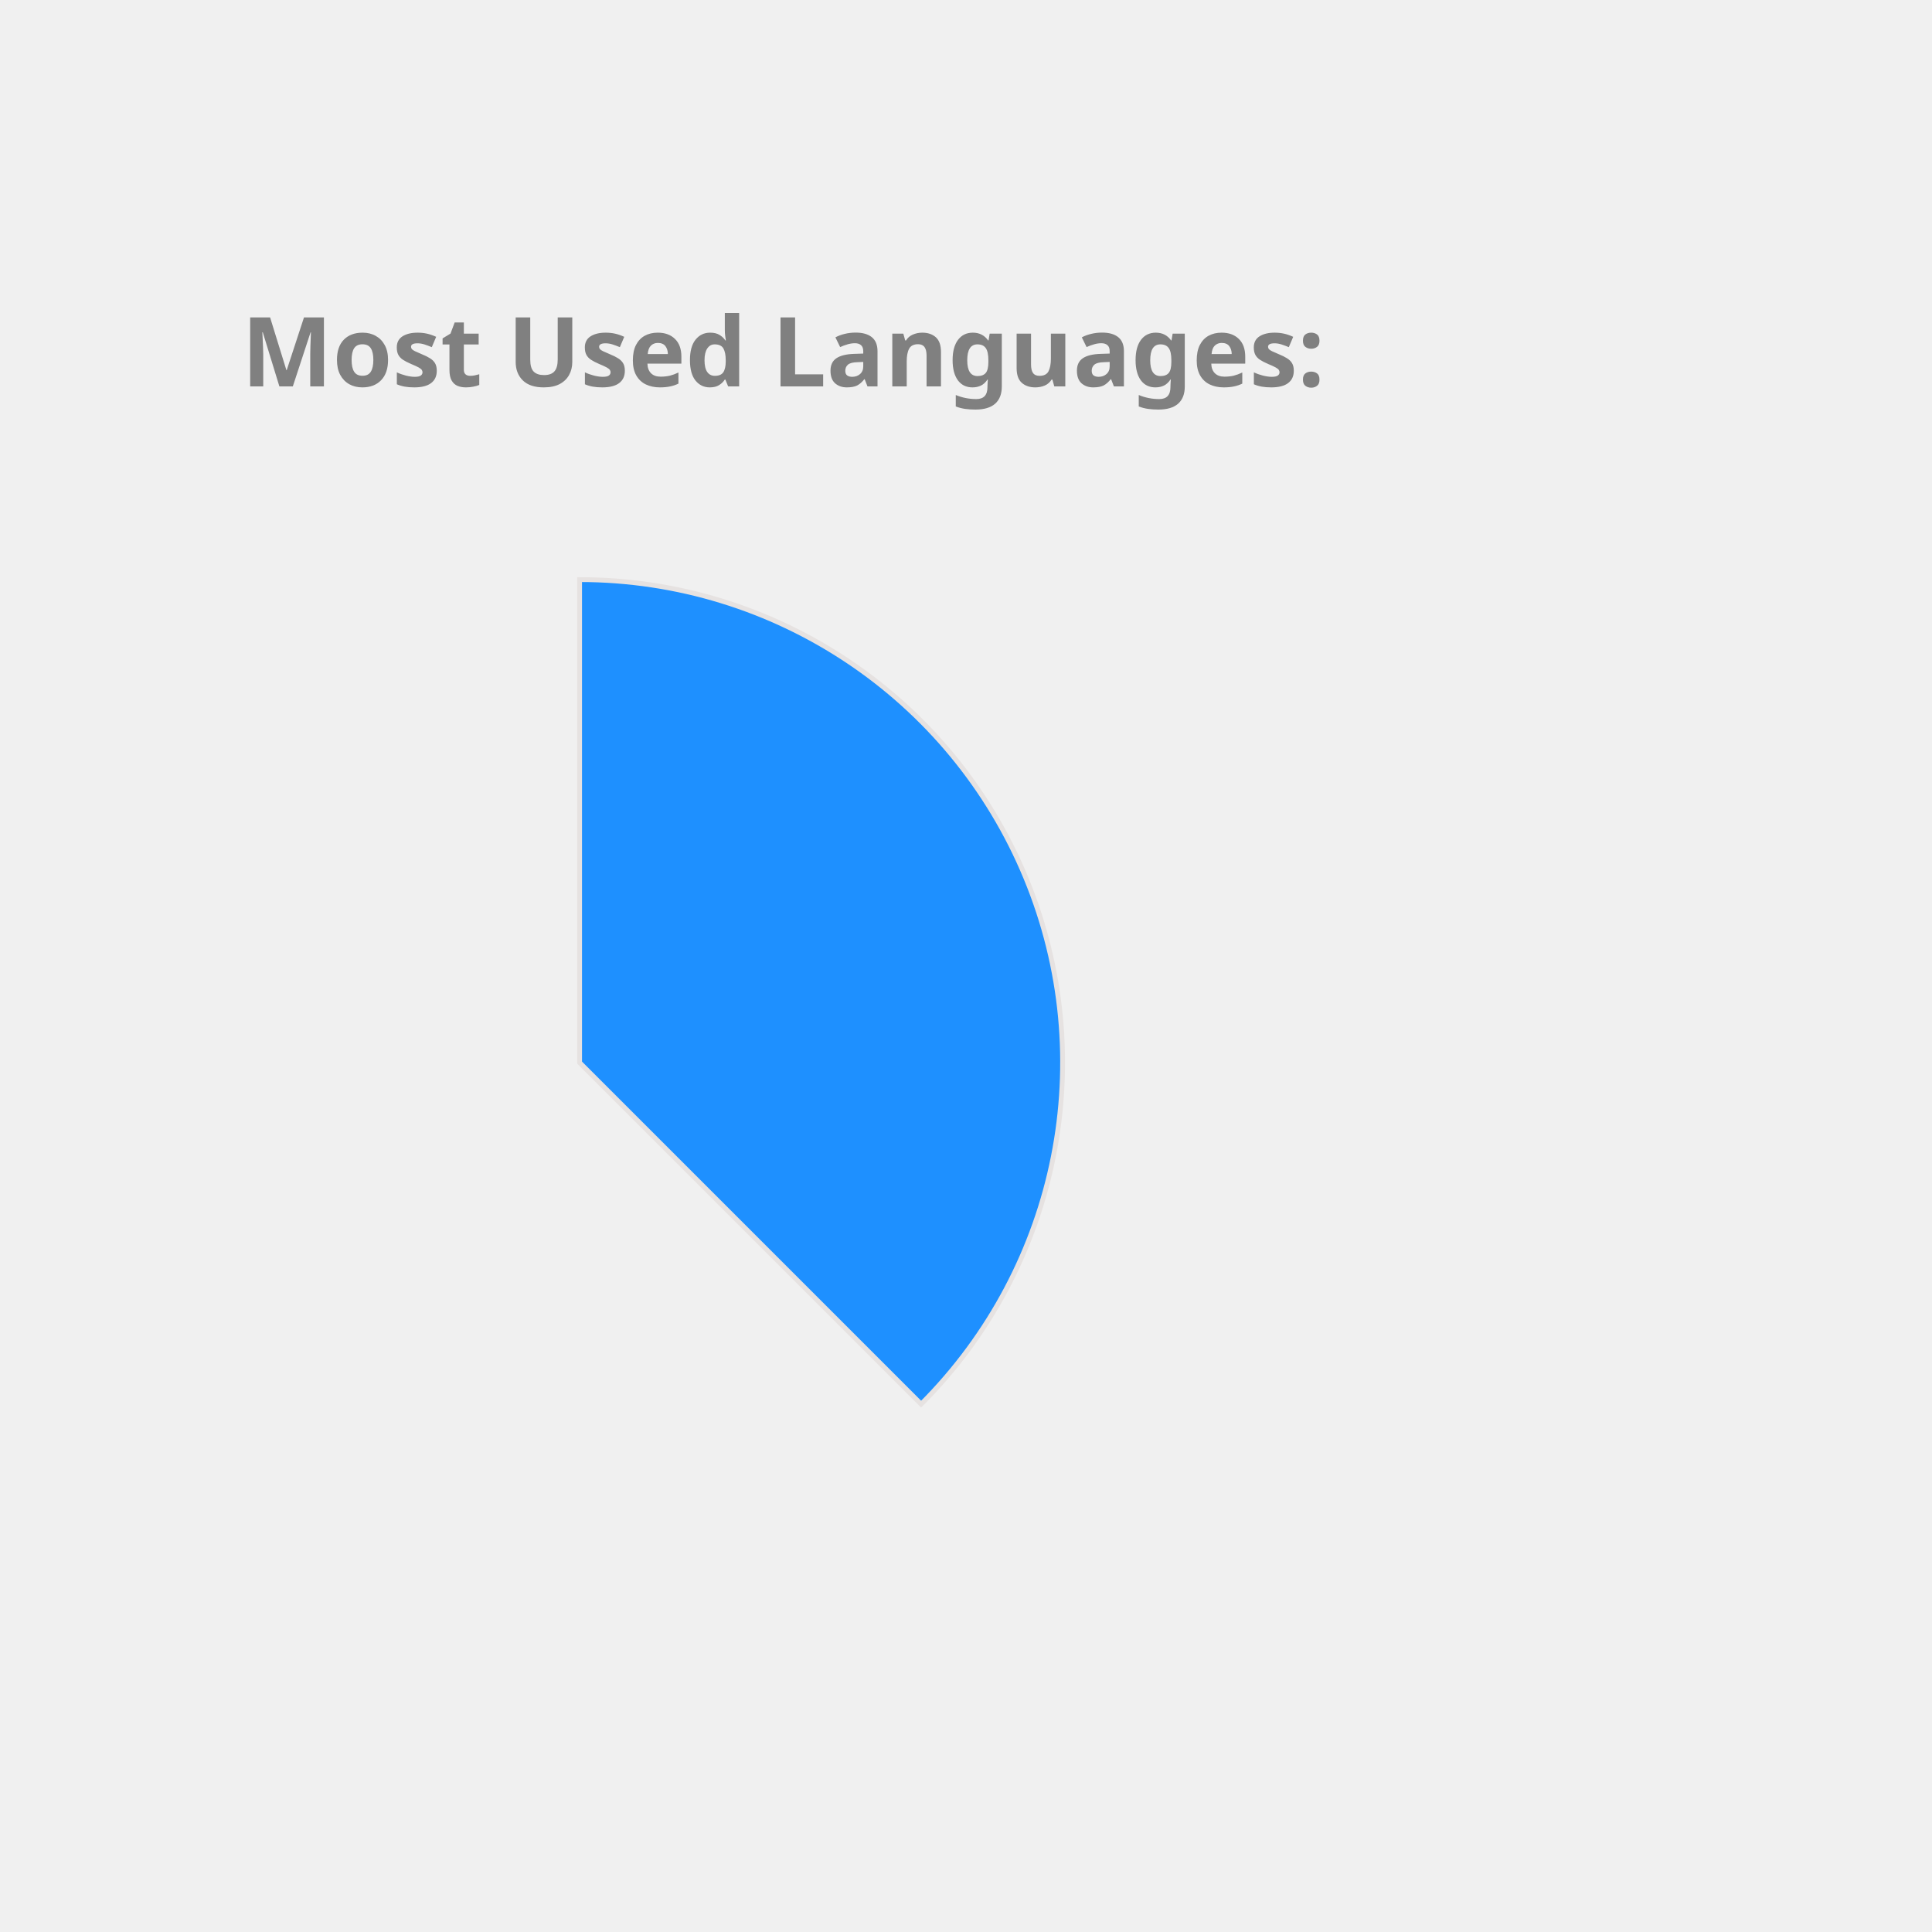
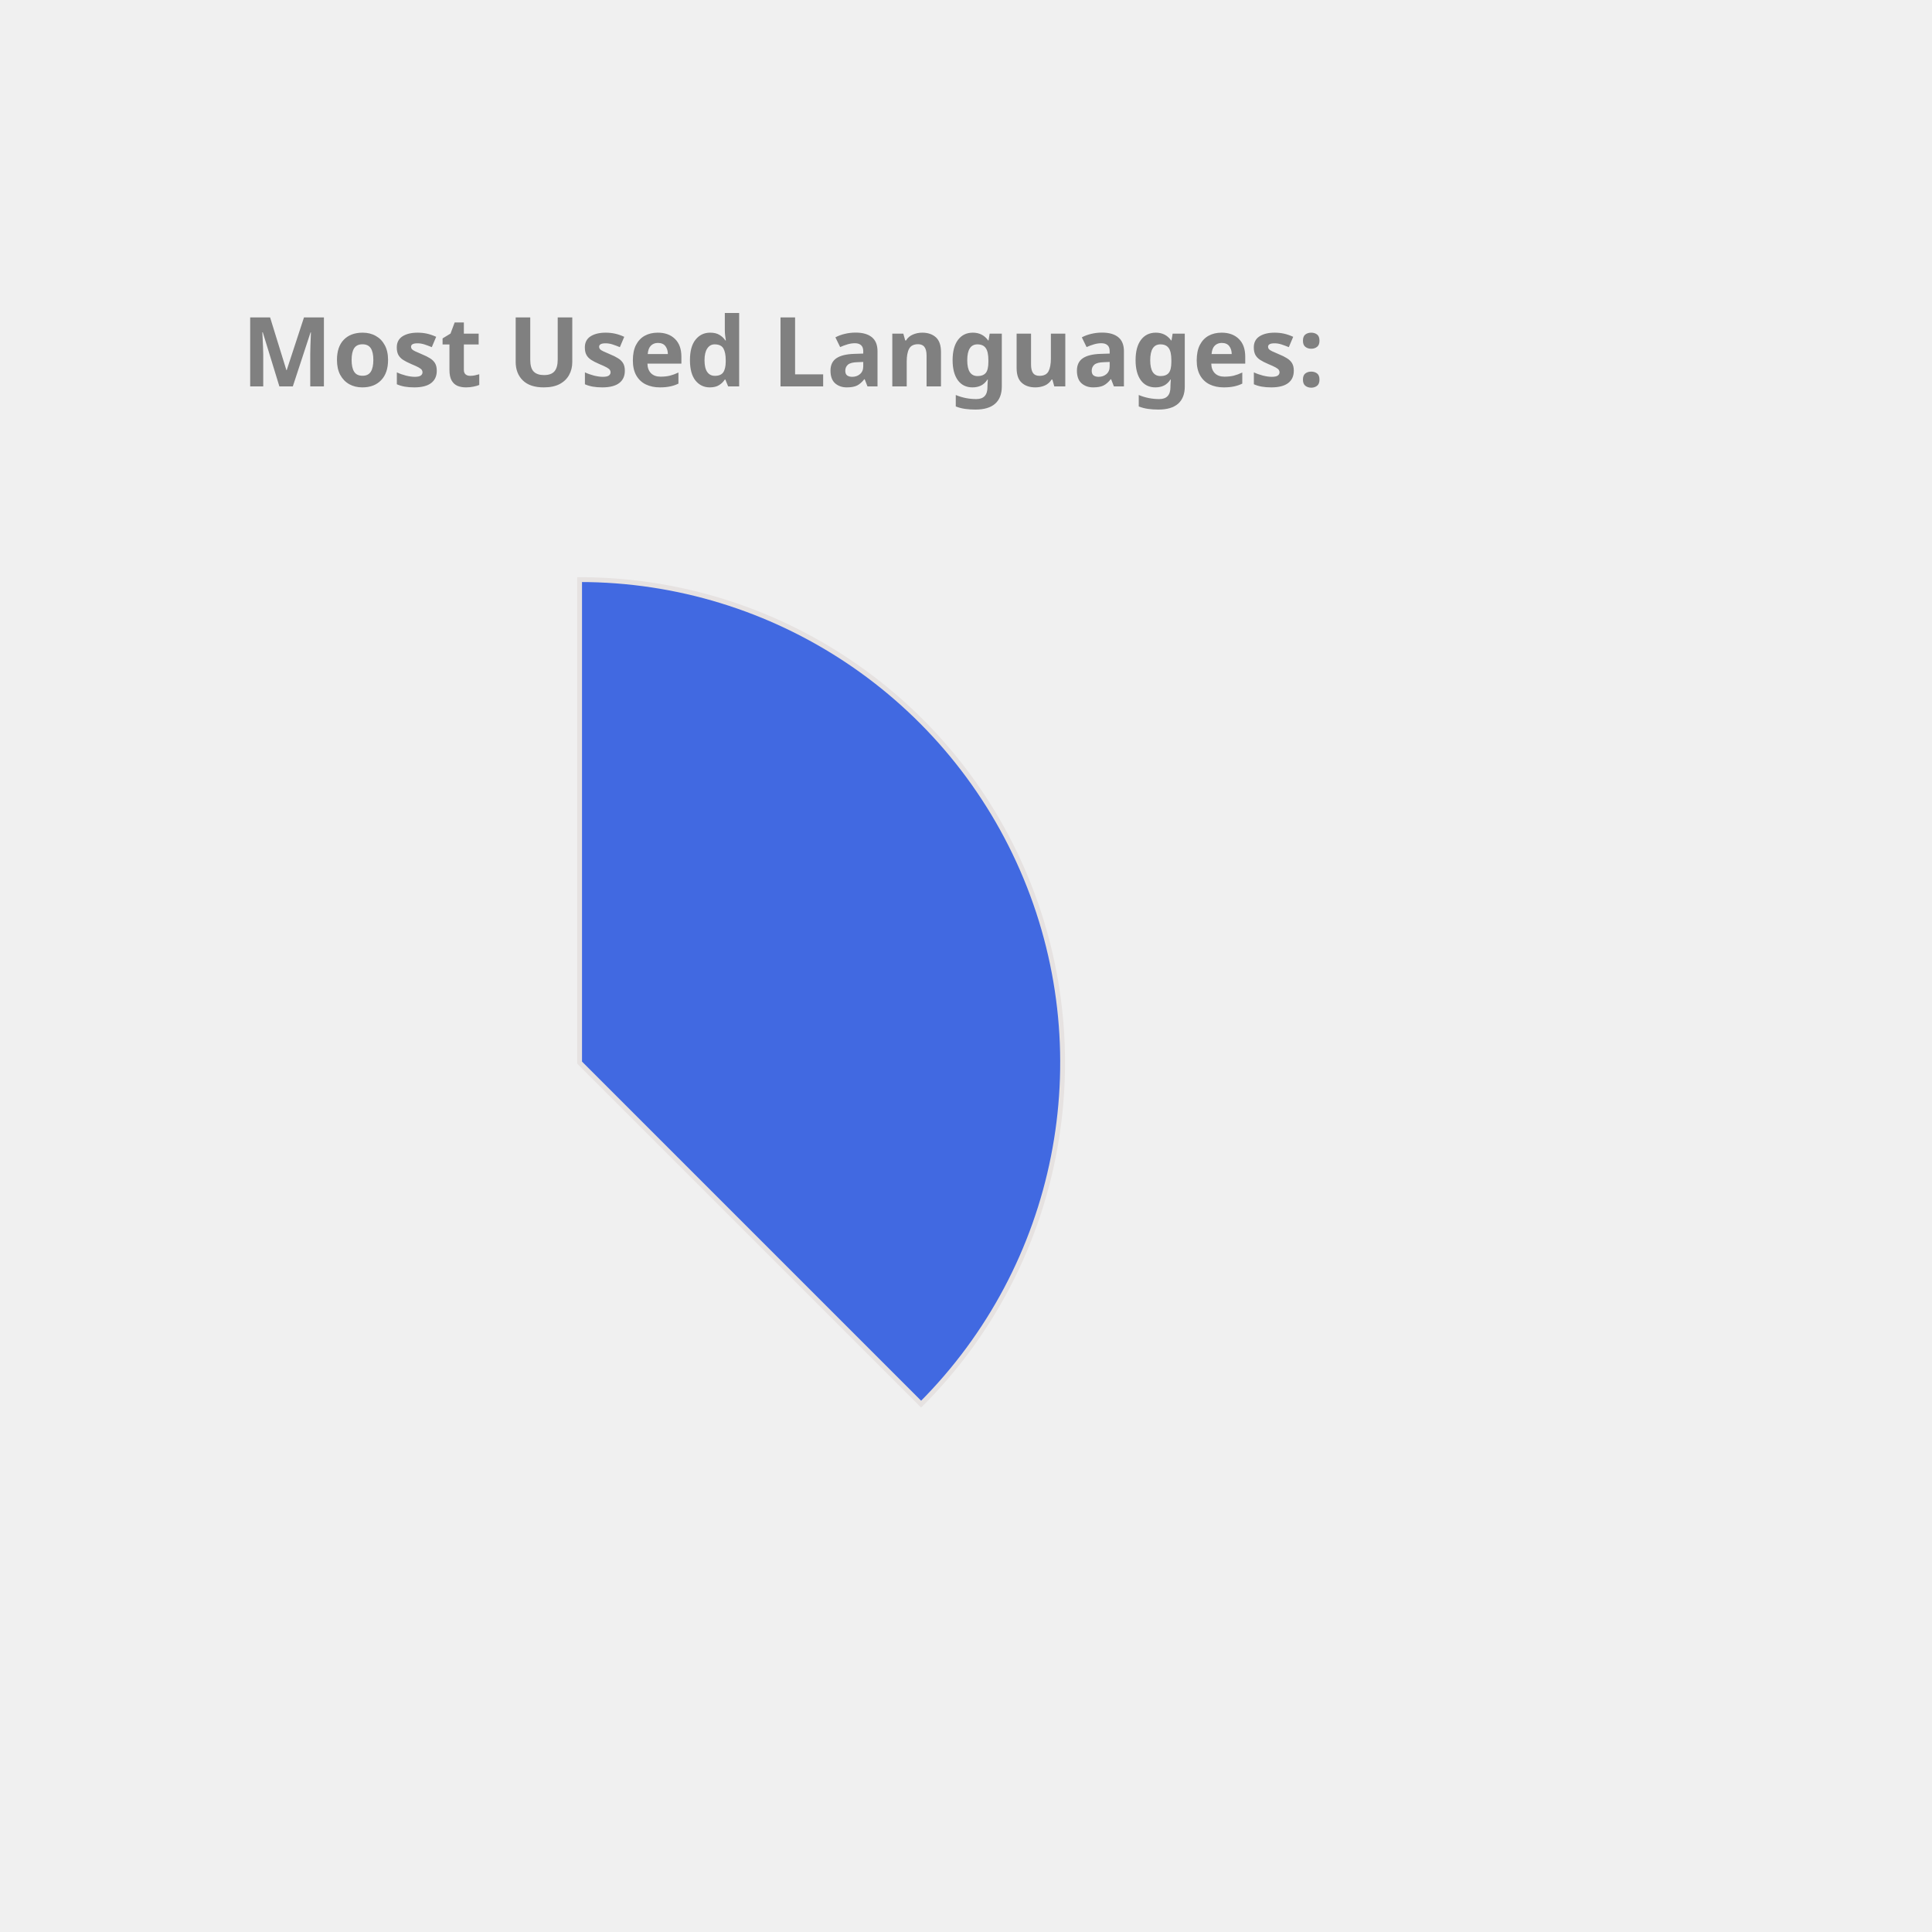
<svg xmlns="http://www.w3.org/2000/svg" height="350px" width="350px" viewBox="0 0 400 400">
  <style> 
        .label {
                font: bold 20px sans-serif;
                color: #404040;
                -webkit-text-stroke: 1px white;
        }

        path {
                stroke: #E6E2E1;
                stroke-width: 1px;
                transform: translate(60px, 100px);
        }

        .path_1 {
                animation: fadeIn 5s linear forwards;
        }

        .path_2 {
                transform: scale(0);
                animation: fadeIn 5s linear forwards 5s;
        }


        
        .path_3 {
                transform: scale(0);
                animation: fadeIn 5s linear forwards 10s;
        }


        .path_4 {
                transform: scale(0);
                animation: fadeIn 5s linear forwards 15s;
        }

        .path_5 {
                transform: scale(0);
                animation: fadeIn 5s linear forwards 20s;
        }

        .path_6 {
                transform: scale(0);
                animation: fadeIn 5s linear forwards 25s;
        }

        .path_7 {
                transform: scale(0);
                animation: fadeIn 5s linear forwards 30s;
        }

        .path_8 {
                transform: scale(0);
                animation: fadeIn 5s linear forwards 35s;
        }

        .path_9 {
                transform: scale(0);
                animation: fadeIn 5s linear forwards 40s;
        }

        .path_10 {
                transform: scale(0);
                animation: fadeIn 5s linear forwards 45s;
        }

        @keyframes fadeIn {
                0% {                        
                        transform: translate(250px, 300px) rotate(0deg) scale(0);
                        
                }
                50% {
                        transform: translate(150px, 220px) rotate(180deg) scale(0.5);
                        
                }
                
                100% {
                        transform: translate(60px, 120px) rotate(360deg) scale(1);
                        
                }
        }
        .txt_1 {
                opacity: 0;
                animation: txtShow 5s linear forwards 0s;
        }

        .txt_2 {
                opacity: 0;
                animation: txtShow 5s linear forwards 5s;
        }

        .txt_3 {
                opacity: 0;
                animation: txtShow 5s linear forwards 10s;
        }

        .txt_4 {
                opacity: 0;
                animation: txtShow 5s linear forwards 15s;
        }

        .txt_5 {
                opacity: 0;
                animation: txtShow 5s linear forwards 20s;
        }

        .txt_6 {
                opacity: 0;
                animation: txtShow 5s linear forwards 25s;
        }

        .txt_7 {
                opacity: 0;
                animation: txtShow 5s linear forwards 30s;
        }

        .txt_8 {
                opacity: 0;
                animation: txtShow 5s linear forwards 35s;
        }

        .txt_9 {
                opacity: 0;
                animation: txtShow 5s linear forwards 40s;
        }

        .txt_10 {
                opacity: 0;
                animation: txtShow 5s linear forwards 45s;
        }

        @keyframes txtShow {
                0% {                        
                        opacity: 0;
                        transform: translate(0px, 0px) scale(0);
                }
                100% {
                        opacity: 1;
                        transform: translate(0px, 0px) scale(1);
                        
                }
        }
</style>
-   <path class="path_1" d="M 60,120 L 60,20 A 100,100 0 0 1 130.711,190.711 Z" fill="DodgerBlue" stroke="#fff" stroke-width="2" />
-   <text class="txt_1" x="260" y="150" fill="DodgerBlue" stroke="DodgerBlue" stroke-width="1">Java</text>
-   <path class="path_2" d="M 60,120 L 130.711,190.711 A 100,100 0 0 1 -19.779,180.293 Z" fill="MediumAquaMarine" stroke="#fff" stroke-width="2" />
-   <text class="txt_2" x="260" y="170" fill="MediumAquaMarine" stroke="MediumAquaMarine" stroke-width="1">TypeScript</text>
-   <path class="path_3" d="M 60,120 L -19.779,180.293 A 100,100 0 0 1 -30.483,77.422 Z" fill="SteelBlue" stroke="#fff" stroke-width="2" />
-   <text class="txt_3" x="260" y="190" fill="SteelBlue" stroke="SteelBlue" stroke-width="1">JavaScript</text>
-   <path class="path_4" d="M 60,120 L -30.483,77.422 A 100,100 0 0 1 -11.154,49.735 Z" fill="RoyalBlue" stroke="#fff" stroke-width="2" />
-   <text class="txt_4" x="260" y="210" fill="RoyalBlue" stroke="RoyalBlue" stroke-width="1">HTML</text>
-   <path class="path_5" d="M 60,120 L -11.154,49.735 A 100,100 0 0 1 9.638,33.608 Z" fill="RosyBrown" stroke="#fff" stroke-width="2" />
-   <text class="txt_5" x="260" y="230" fill="RosyBrown" stroke="RosyBrown" stroke-width="1">Sass</text>
-   <path class="path_6" d="M 60,120 L 9.638,33.608 A 100,100 0 0 1 29.696,24.702 Z" fill="Coral" stroke="#fff" stroke-width="2" />
-   <text class="txt_6" x="260" y="250" fill="Coral" stroke="Coral" stroke-width="1">CSS</text>
-   <path class="path_7" d="M 60,120 L 29.696,24.702 A 100,100 0 0 1 39.414,22.142 Z" fill="MediumSlateBlue" stroke="#fff" stroke-width="2" />
-   <text class="txt_7" x="260" y="270" fill="MediumSlateBlue" stroke="MediumSlateBlue" stroke-width="1">Python</text>
-   <path class="path_8" d="M 60,120 L 39.414,22.142 A 100,100 0 0 1 48.714,20.639 Z" fill="Pink" stroke="#fff" stroke-width="2" />
-   <text class="txt_8" x="260" y="290" fill="Pink" stroke="Pink" stroke-width="1">Batchfile</text>
-   <path class="path_9" d="M 60,120 L 48.714,20.639 A 100,100 0 0 1 54.976,20.126 Z" fill="Tomato" stroke="#fff" stroke-width="2" />
-   <text class="txt_9" x="260" y="310" fill="Tomato" stroke="Tomato" stroke-width="1">SCSS</text>
-   <path class="path_10" d="M 60,120 L 54.976,20.126 A 100,100 0 0 1 59.372,20.002 Z" fill="Chocolate" stroke="#fff" stroke-width="2" />
-   <text class="txt_10" x="260" y="330" fill="Chocolate" stroke="Chocolate" stroke-width="1">Mustache</text>
+   <path class="path_1" d="M 60,120 L 60,20 A 100,100 0 0 1 130.711,190.711 Z" fill="RoyalBlue" stroke="#fff" stroke-width="2" />
+   <text class="txt_1" x="260" y="150" fill="RoyalBlue" stroke="RoyalBlue" stroke-width="1">Java</text>
+   <path class="path_2" d="M 60,120 L 130.711,190.711 A 100,100 0 0 1 -19.779,180.293 Z" fill="Gold" stroke="#fff" stroke-width="2" />
+   <text class="txt_2" x="260" y="170" fill="Gold" stroke="Gold" stroke-width="1">TypeScript</text>
+   <path class="path_3" d="M 60,120 L -19.779,180.293 A 100,100 0 0 1 -30.483,77.422 Z" fill="DodgerBlue" stroke="#fff" stroke-width="2" />
+   <text class="txt_3" x="260" y="190" fill="DodgerBlue" stroke="DodgerBlue" stroke-width="1">JavaScript</text>
+   <path class="path_4" d="M 60,120 L -30.483,77.422 A 100,100 0 0 1 -11.154,49.735 Z" fill="Tan" stroke="#fff" stroke-width="2" />
+   <text class="txt_4" x="260" y="210" fill="Tan" stroke="Tan" stroke-width="1">HTML</text>
+   <path class="path_5" d="M 60,120 L -11.154,49.735 A 100,100 0 0 1 9.638,33.608 Z" fill="SteelBlue" stroke="#fff" stroke-width="2" />
+   <text class="txt_5" x="260" y="230" fill="SteelBlue" stroke="SteelBlue" stroke-width="1">Sass</text>
+   <path class="path_6" d="M 60,120 L 9.638,33.608 A 100,100 0 0 1 29.696,24.702 Z" fill="LightSeaGreen" stroke="#fff" stroke-width="2" />
+   <text class="txt_6" x="260" y="250" fill="LightSeaGreen" stroke="LightSeaGreen" stroke-width="1">CSS</text>
+   <path class="path_7" d="M 60,120 L 29.696,24.702 A 100,100 0 0 1 39.414,22.142 Z" fill="Chocolate" stroke="#fff" stroke-width="2" />
+   <text class="txt_7" x="260" y="270" fill="Chocolate" stroke="Chocolate" stroke-width="1">Python</text>
+   <path class="path_8" d="M 60,120 L 39.414,22.142 A 100,100 0 0 1 48.714,20.639 Z" fill="MediumAquaMarine" stroke="#fff" stroke-width="2" />
+   <text class="txt_8" x="260" y="290" fill="MediumAquaMarine" stroke="MediumAquaMarine" stroke-width="1">Batchfile</text>
+   <path class="path_9" d="M 60,120 L 48.714,20.639 A 100,100 0 0 1 54.976,20.126 Z" fill="DarkKhaki" stroke="#fff" stroke-width="2" />
+   <text class="txt_9" x="260" y="310" fill="DarkKhaki" stroke="DarkKhaki" stroke-width="1">SCSS</text>
+   <path class="path_10" d="M 60,120 L 54.976,20.126 A 100,100 0 0 1 59.372,20.002 Z" fill="Orange" stroke="#fff" stroke-width="2" />
+   <text class="txt_10" x="260" y="330" fill="Orange" stroke="Orange" stroke-width="1">Mustache</text>
  <g class="label">
    <text x="50" y="80" fill="grey">Most Used Languages:</text>
  </g>
</svg>
